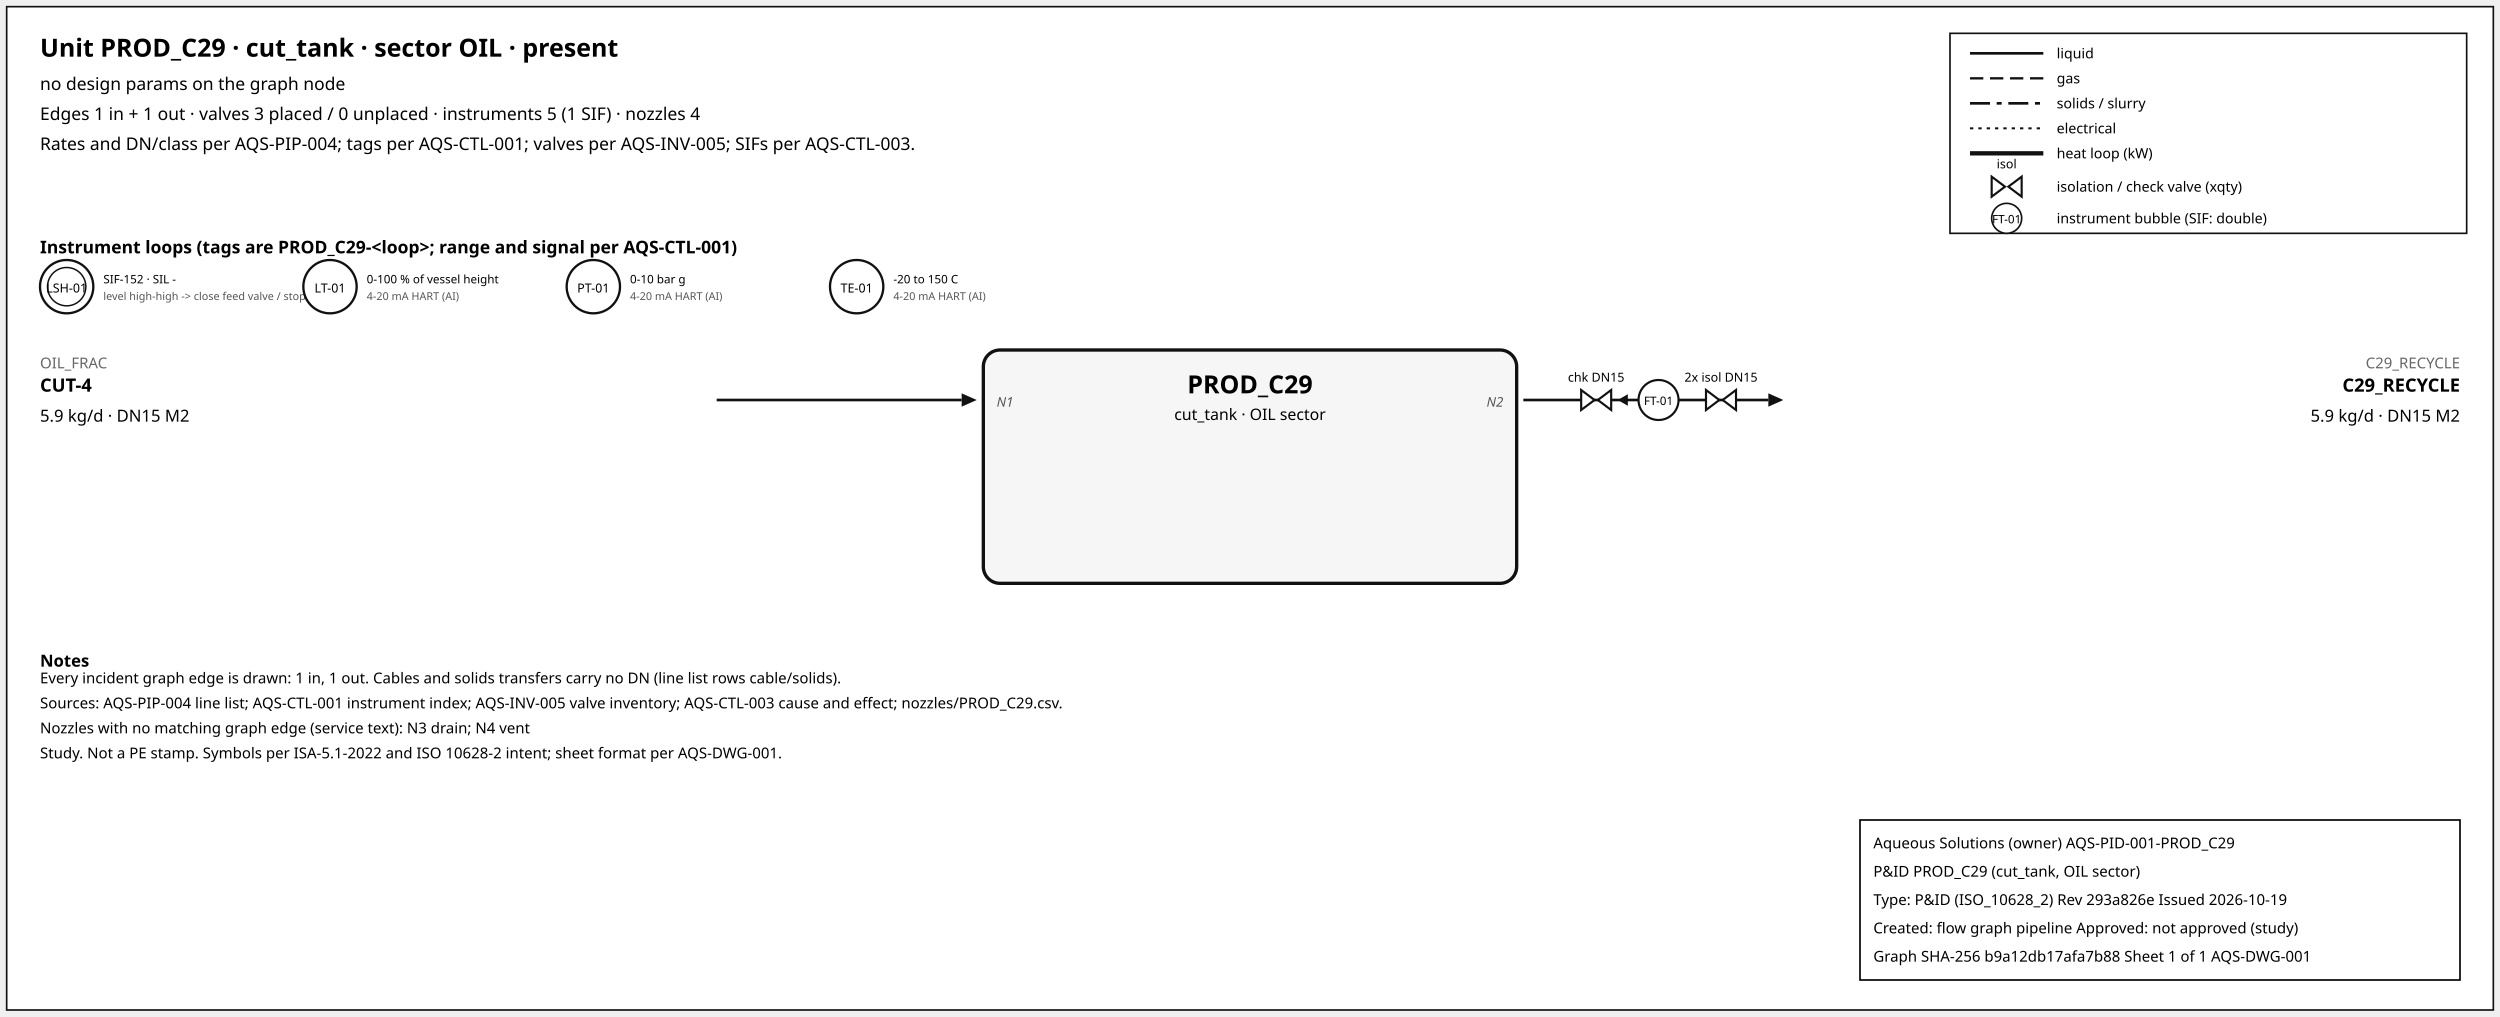
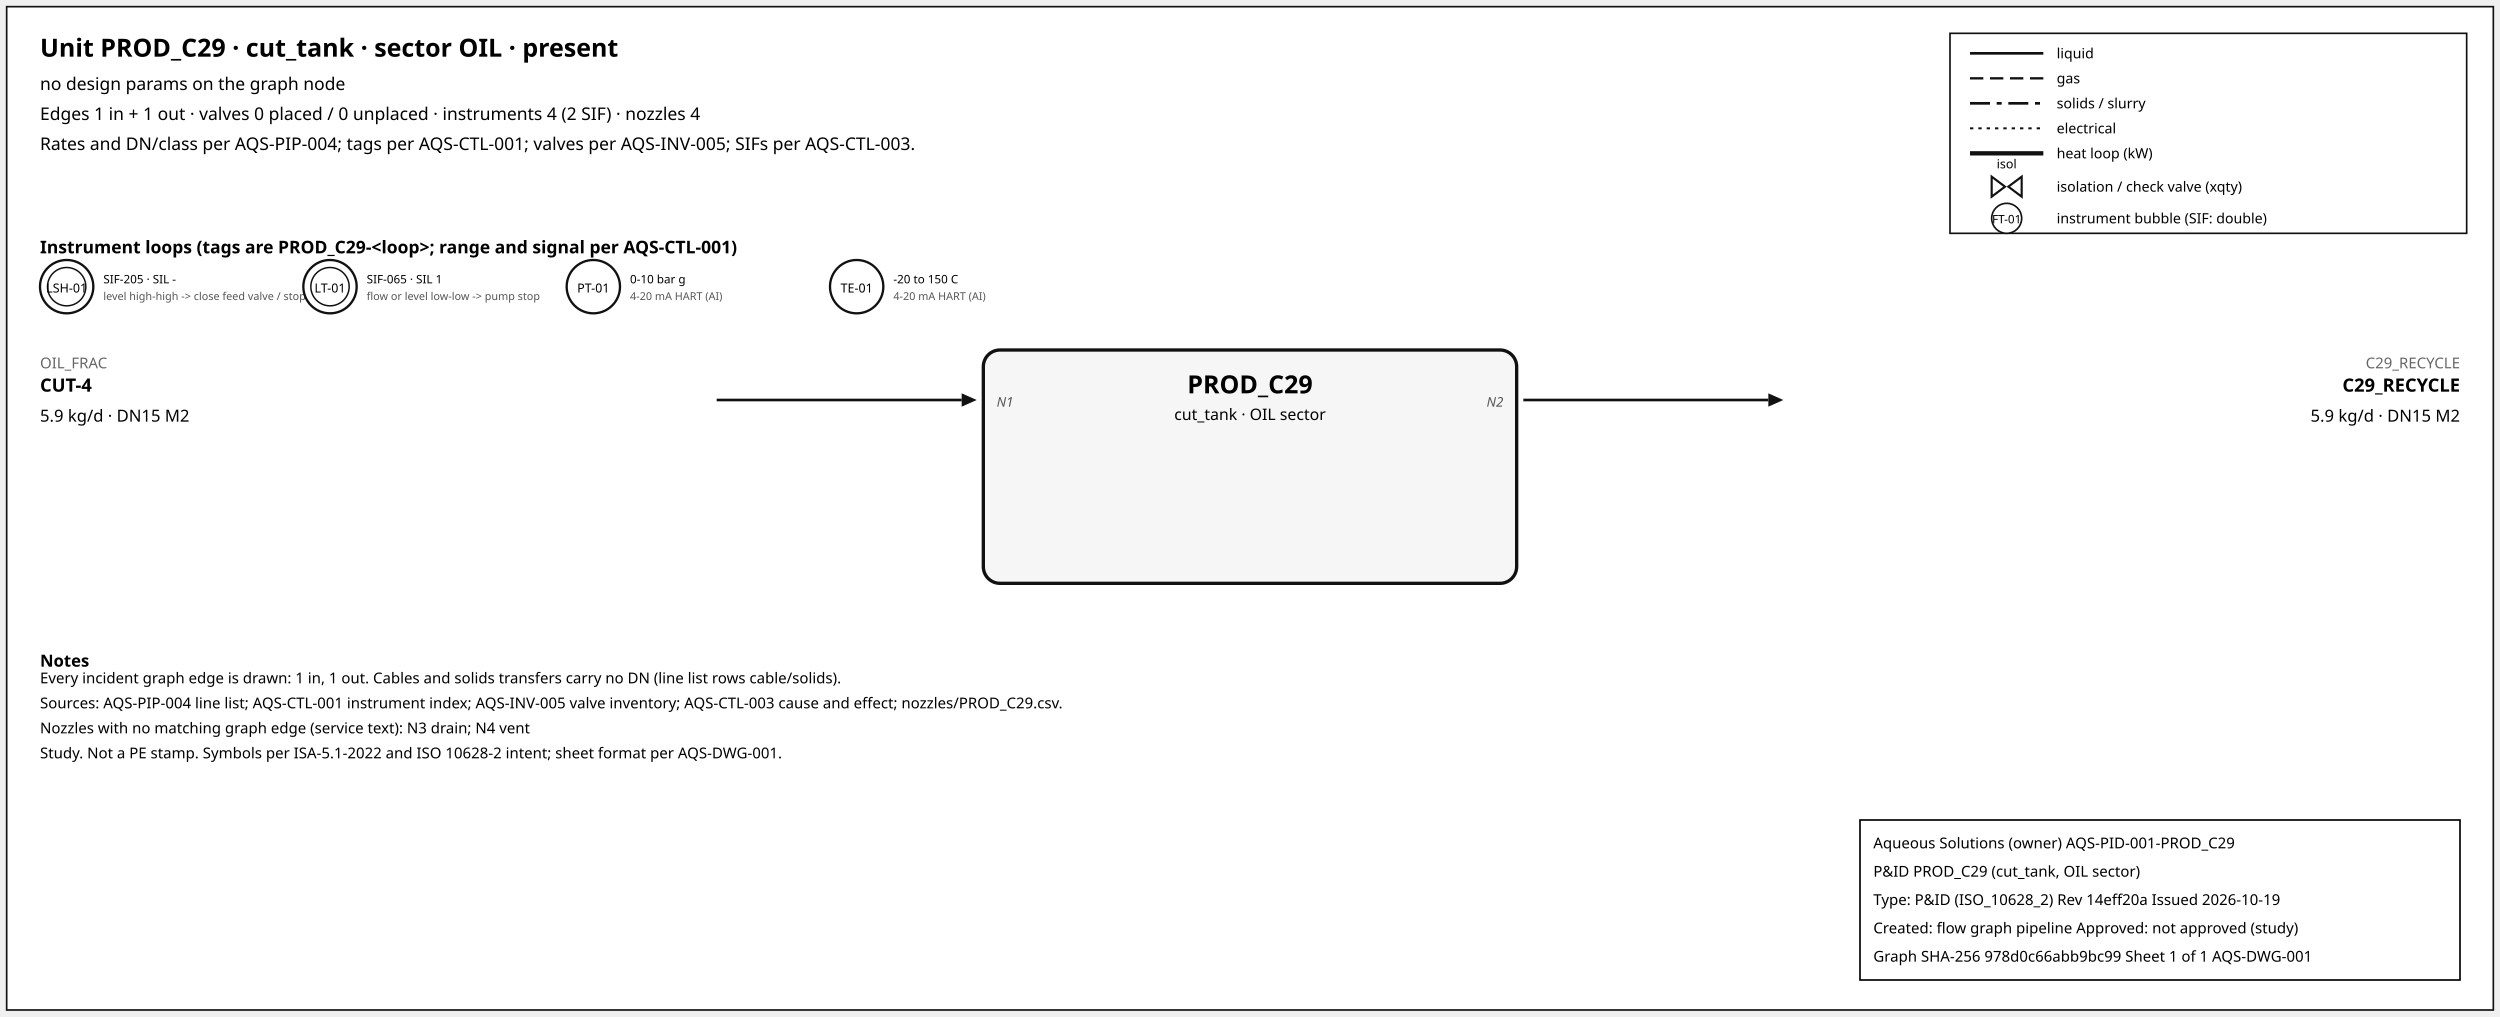
<svg xmlns="http://www.w3.org/2000/svg" width="1500" height="610" font-family="sans-serif">
  <rect x="4" y="4" width="1492" height="602" fill="white" stroke="#111" />
  <text x="24" y="34" font-size="15" font-weight="600">Unit PROD_C29 · cut_tank · sector OIL · present</text>
  <text x="24" y="54" font-size="10.5">no design params on the graph node</text>
-   <text x="24" y="72" font-size="10.5">Edges 1 in + 1 out · valves 3 placed / 0 unplaced · instruments 5 (1 SIF) · nozzles 4</text>
+   <text x="24" y="72" font-size="10.5">Edges 1 in + 1 out · valves 0 placed / 0 unplaced · instruments 4 (2 SIF) · nozzles 4</text>
  <text x="24" y="90" font-size="10.5">Rates and DN/class per AQS-PIP-004; tags per AQS-CTL-001; valves per AQS-INV-005; SIFs per AQS-CTL-003.</text>
  <rect x="1170" y="20" width="310" height="120" fill="white" stroke="#111" />
  <line x1="1182" y1="32" x2="1226" y2="32" stroke="#111" stroke-width="1.6" />
  <text x="1234" y="35" font-size="8.5">liquid</text>
  <line x1="1182" y1="47" x2="1226" y2="47" stroke="#111" stroke-width="1.4" stroke-dasharray="8,4" />
  <text x="1234" y="50" font-size="8.5">gas</text>
  <line x1="1182" y1="62" x2="1226" y2="62" stroke="#111" stroke-width="1.6" stroke-dasharray="12,4,3,4" />
  <text x="1234" y="65" font-size="8.5">solids / slurry</text>
  <line x1="1182" y1="77" x2="1226" y2="77" stroke="#111" stroke-width="1.2" stroke-dasharray="2,3" />
  <text x="1234" y="80" font-size="8.5">electrical</text>
  <line x1="1182" y1="92" x2="1226" y2="92" stroke="#111" stroke-width="2.6" />
  <text x="1234" y="95" font-size="8.5">heat loop (kW)</text>
  <path d="M 1195.0,106 L 1203.0,112 L 1195.0,118 Z M 1213.0,106 L 1205.0,112 L 1213.0,118 Z" fill="white" stroke="#111" stroke-width="1.3" />
  <text x="1204.0" y="101.0" font-size="7.5" text-anchor="middle">isol</text>
  <text x="1234" y="115" font-size="8.5">isolation / check valve (xqty)</text>
  <circle cx="1204" cy="131" r="9" fill="white" stroke="#111" />
  <text x="1204" y="134" font-size="7" text-anchor="middle">FT-01</text>
  <text x="1234" y="134" font-size="8.5">instrument bubble (SIF: double)</text>
  <text x="24" y="152" font-size="10.5" font-weight="600">Instrument loops (tags are PROD_C29-&lt;loop&gt;; range and signal per AQS-CTL-001)</text>
  <circle cx="40" cy="172" r="16" fill="white" stroke="#111" stroke-width="1.4" />
  <circle cx="40" cy="172" r="11.5" fill="none" stroke="#111" stroke-width="0.9" />
  <text x="40" y="175.5" font-size="7.5" text-anchor="middle">LSH-01</text>
-   <text x="62" y="170" font-size="7">SIF-152 · SIL -</text>
+   <text x="62" y="170" font-size="7">SIF-205 · SIL -</text>
  <text x="62" y="180" font-size="6.5" fill="#555">level high-high -&gt; close feed valve / stop f</text>
  <circle cx="198" cy="172" r="16" fill="white" stroke="#111" stroke-width="1.4" />
+   <circle cx="198" cy="172" r="11.5" fill="none" stroke="#111" stroke-width="0.9" />
  <text x="198" y="175.5" font-size="7.5" text-anchor="middle">LT-01</text>
-   <text x="220" y="170" font-size="7">0-100 % of vessel height</text>
-   <text x="220" y="180" font-size="6.5" fill="#555">4-20 mA HART (AI)</text>
+   <text x="220" y="170" font-size="7">SIF-065 · SIL 1</text>
+   <text x="220" y="180" font-size="6.5" fill="#555">flow or level low-low -&gt; pump stop</text>
  <circle cx="356" cy="172" r="16" fill="white" stroke="#111" stroke-width="1.4" />
  <text x="356" y="175.5" font-size="7.5" text-anchor="middle">PT-01</text>
  <text x="378" y="170" font-size="7">0-10 bar g</text>
  <text x="378" y="180" font-size="6.5" fill="#555">4-20 mA HART (AI)</text>
  <circle cx="514" cy="172" r="16" fill="white" stroke="#111" stroke-width="1.4" />
  <text x="514" y="175.5" font-size="7.5" text-anchor="middle">TE-01</text>
  <text x="536" y="170" font-size="7">-20 to 150 C</text>
  <text x="536" y="180" font-size="6.5" fill="#555">4-20 mA HART (AI)</text>
  <rect x="590" y="210" width="320" height="140" rx="10" fill="#f6f6f6" stroke="#111" stroke-width="2" />
  <text x="750.0" y="236" font-size="15" font-weight="700" text-anchor="middle">PROD_C29</text>
  <text x="750.0" y="252" font-size="9.5" text-anchor="middle">cut_tank · OIL sector</text>
  <line x1="430" y1="240" x2="577" y2="240" stroke="#111" stroke-width="1.6" class="edge-in" />
  <polygon points="586,240 577,236 577,244" fill="#111" />
  <text x="24" y="221" font-size="9" fill="#666" text-anchor="start">OIL_FRAC</text>
  <text x="24" y="235" font-size="11" font-weight="600" text-anchor="start">CUT-4</text>
  <text x="24" y="253" font-size="10" text-anchor="start">5.9 kg/d · DN15 M2</text>
  <text x="598" y="244" font-size="8" font-style="italic" fill="#555" text-anchor="start">N1</text>
  <line x1="914" y1="240" x2="1061" y2="240" stroke="#111" stroke-width="1.6" class="edge-out" />
  <polygon points="1070,240 1061,236 1061,244" fill="#111" />
  <text x="1476" y="221" font-size="9" fill="#666" text-anchor="end">C29_RECYCLE</text>
  <text x="1476" y="235" font-size="11" font-weight="600" text-anchor="end">C29_RECYCLE</text>
  <text x="1476" y="253" font-size="10" text-anchor="end">5.9 kg/d · DN15 M2</text>
  <text x="902" y="244" font-size="8" font-style="italic" fill="#555" text-anchor="end">N2</text>
-   <line x1="979.7" y1="240" x2="971.7" y2="240" stroke="#111" stroke-width="1.2" />
-   <polygon points="970.7,240 976.7,236.5 976.7,243.5" fill="#111" />
-   <path d="M 948.7,234 L 956.7,240 L 948.7,246 Z M 966.7,234 L 958.7,240 L 966.7,246 Z" fill="white" stroke="#111" stroke-width="1.3" />
-   <text x="957.7" y="229.0" font-size="7.5" text-anchor="middle">chk DN15</text>
-   <path d="M 1023.6,234 L 1031.6,240 L 1023.6,246 Z M 1041.6,234 L 1033.6,240 L 1041.6,246 Z" fill="white" stroke="#111" stroke-width="1.3" />
-   <text x="1032.6" y="229.0" font-size="7.5" text-anchor="middle">2x isol DN15</text>
-   <circle cx="995.12" cy="240" r="12" fill="white" stroke="#111" stroke-width="1.3" />
-   <text x="995.12" y="243" font-size="7" text-anchor="middle">FT-01</text>
  <text x="24" y="400" font-size="10" font-weight="600">Notes</text>
  <text x="24" y="410" font-size="9">Every incident graph edge is drawn: 1 in, 1 out. Cables and solids transfers carry no DN (line list rows cable/solids).</text>
  <text x="24" y="425" font-size="9">Sources: AQS-PIP-004 line list; AQS-CTL-001 instrument index; AQS-INV-005 valve inventory; AQS-CTL-003 cause and effect; nozzles/PROD_C29.csv.</text>
  <text x="24" y="440" font-size="9">Nozzles with no matching graph edge (service text): N3 drain; N4 vent</text>
  <text x="24" y="455" font-size="9">Study. Not a PE stamp. Symbols per ISA-5.1-2022 and ISO 10628-2 intent; sheet format per AQS-DWG-001.</text>
  <g id="aqs-title-block">
    <rect x="1116" y="492" width="360" height="96" fill="white" stroke="black" stroke-width="1" />
    <text x="1124" y="509" font-size="9">Aqueous Solutions (owner)   AQS-PID-001-PROD_C29</text>
    <text x="1124" y="526" font-size="9">P&amp;ID PROD_C29 (cut_tank, OIL sector)</text>
-     <text x="1124" y="543" font-size="9">Type: P&amp;ID (ISO_10628_2)   Rev 293a826e   Issued 2026-10-19</text>
+     <text x="1124" y="543" font-size="9">Type: P&amp;ID (ISO_10628_2)   Rev 14eff20a   Issued 2026-10-19</text>
    <text x="1124" y="560" font-size="9">Created: flow graph pipeline   Approved: not approved (study)</text>
-     <text x="1124" y="577" font-size="9">Graph SHA-256 b9a12db17afa7b88   Sheet 1 of 1   AQS-DWG-001</text>
+     <text x="1124" y="577" font-size="9">Graph SHA-256 978d0c66abb9bc99   Sheet 1 of 1   AQS-DWG-001</text>
  </g>
</svg>
